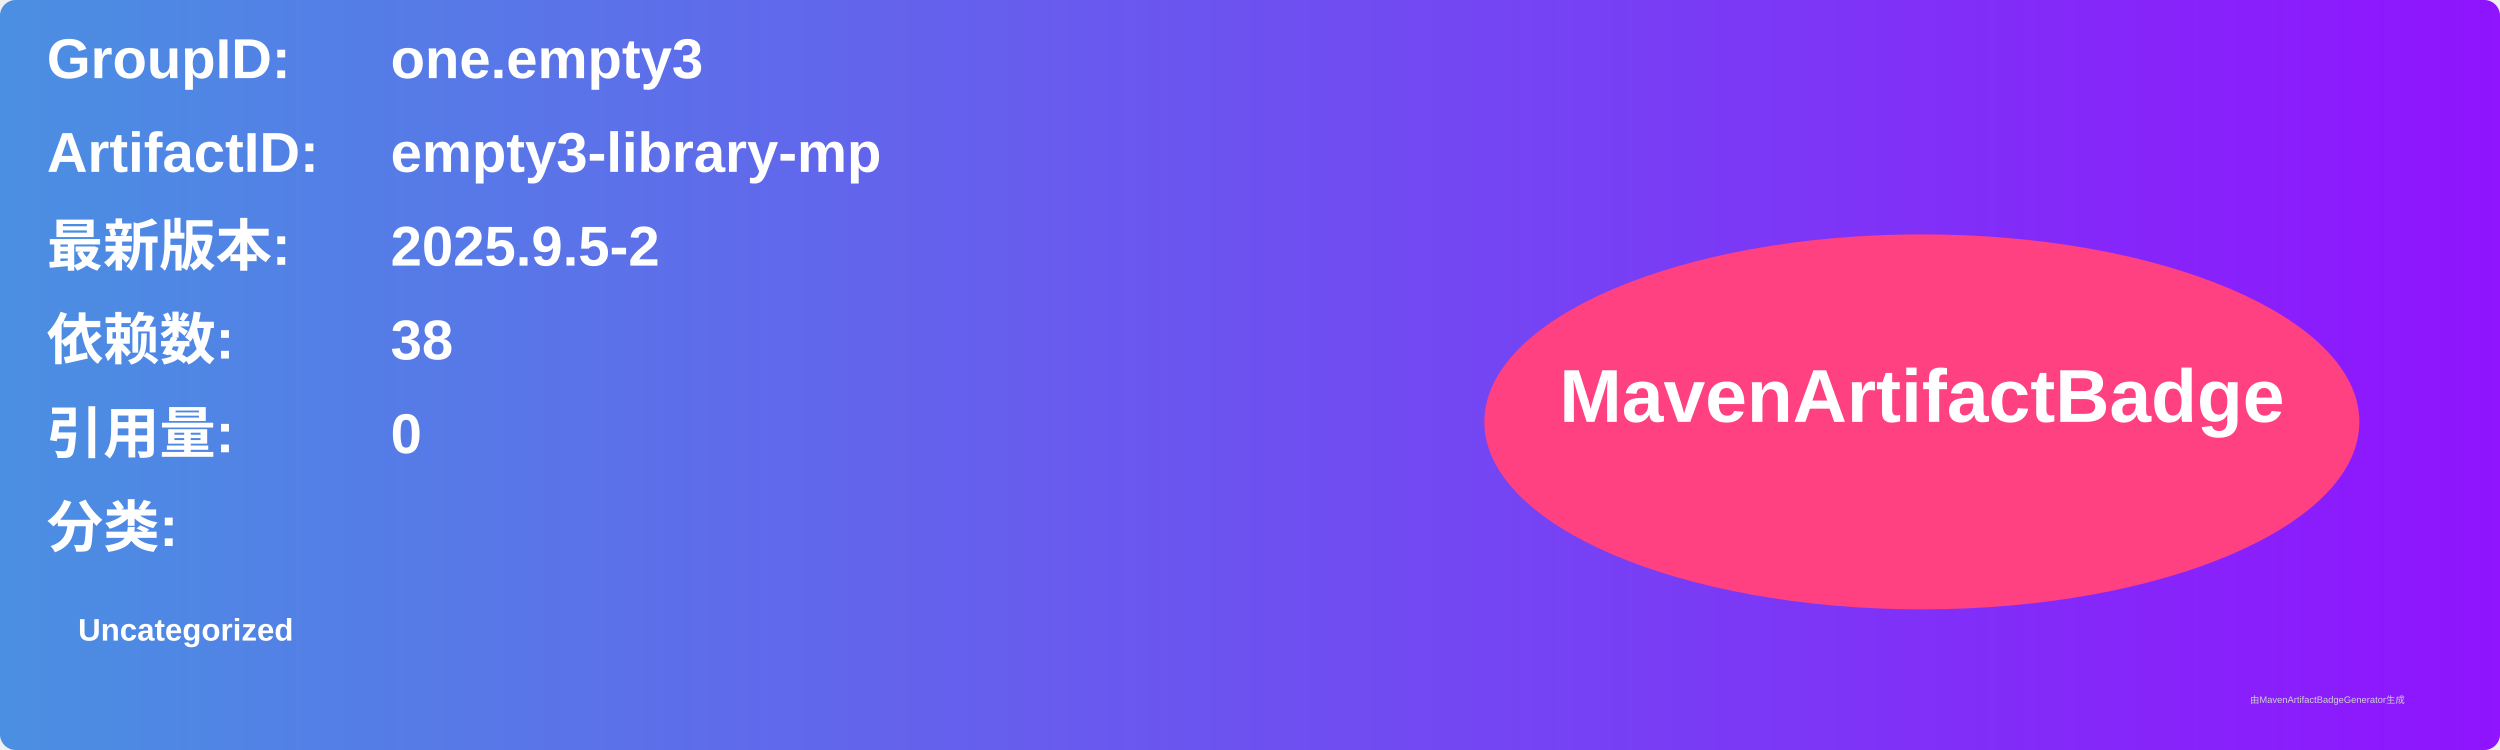
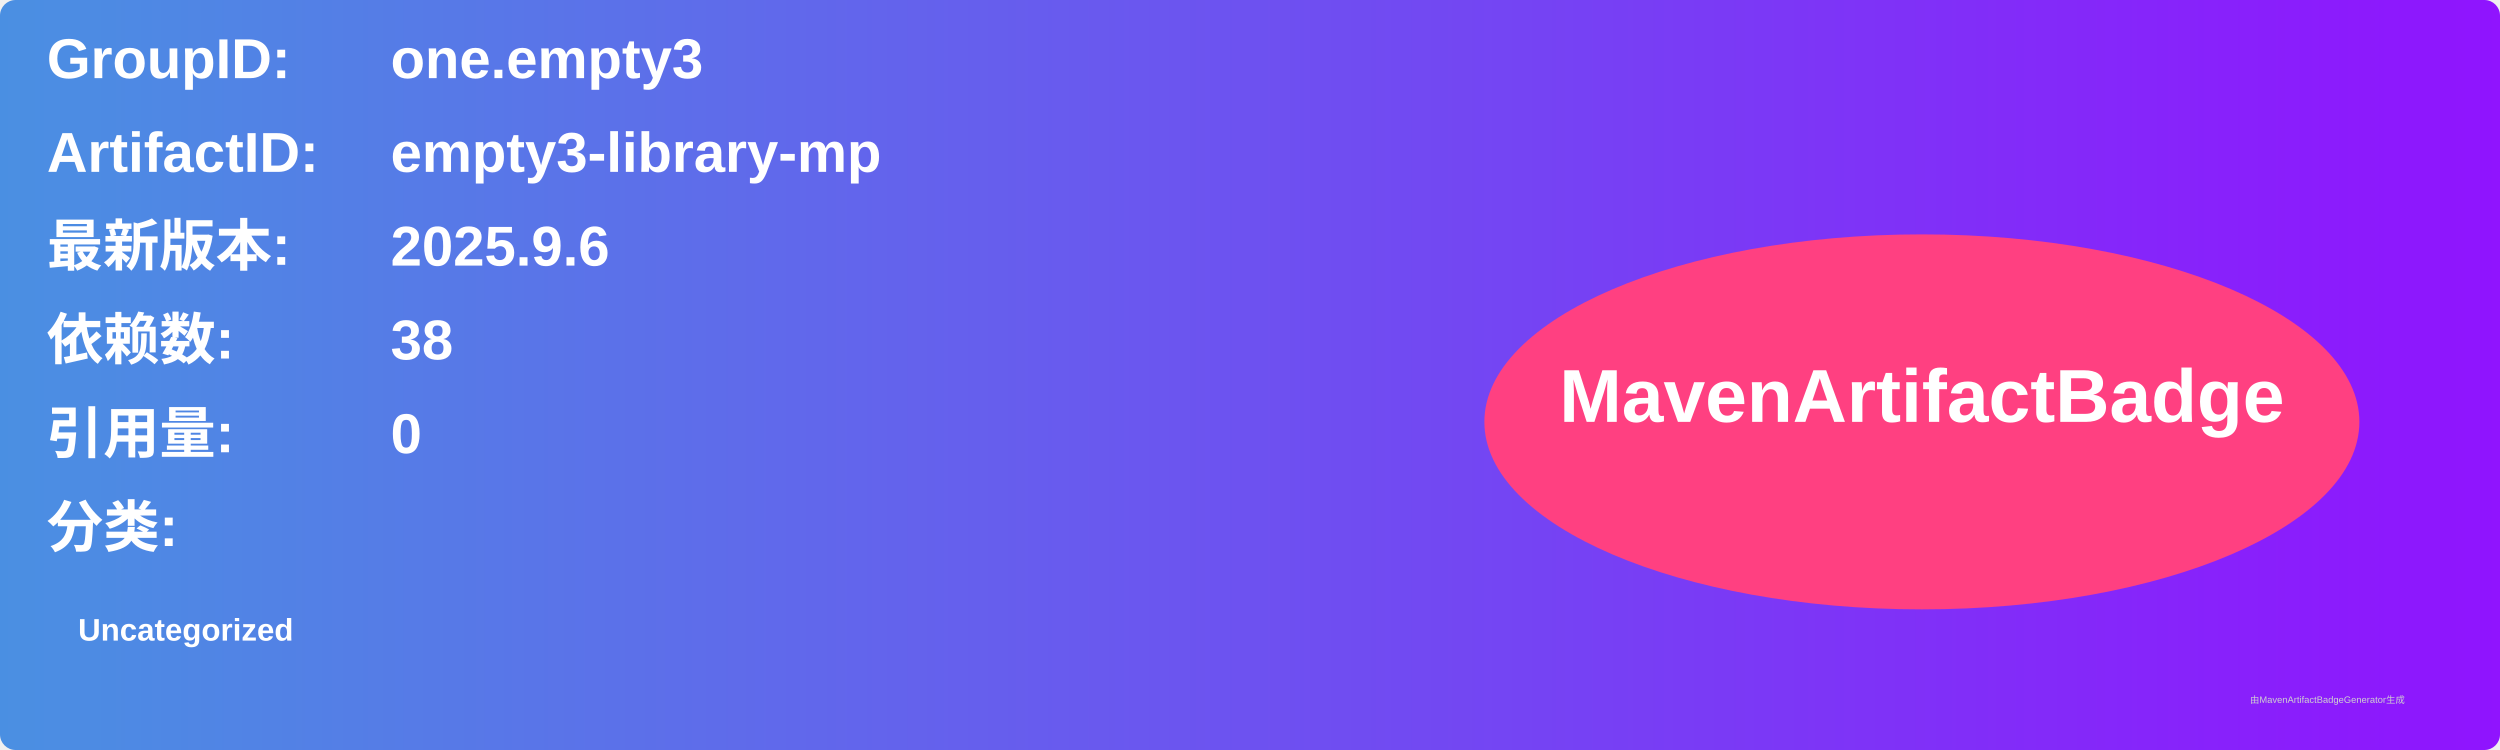
<svg xmlns="http://www.w3.org/2000/svg" width="800" height="240" viewBox="0 0 800 240">
  <linearGradient id="grad" x1="0%" y1="0%" x2="100%" y2="0%">
    <stop offset="0%" stop-color="#4a90e2" />
    <stop offset="100%" stop-color="#9013fe" />
  </linearGradient>
  <rect width="100%" height="100%" rx="5" ry="5" fill="url(#grad)" />
  <g transform="translate(15, 15)">
    <text x="0" y="10" font-family="Arial" font-size="18" fill="white" font-weight="bold" width="260">GroupID:</text>
    <text x="110" y="10" font-family="Arial" font-size="18" fill="white" font-weight="bold" width="460">one.empty3</text>
    <text x="0" y="40" font-family="Arial" font-size="18" fill="white" font-weight="bold" width="260">ArtifactID:</text>
    <text x="110" y="40" font-family="Arial" font-size="18" fill="white" font-weight="bold" width="460">empty3-library-mp</text>
    <text x="0" y="70" font-family="Arial" font-size="18" fill="white" font-weight="bold">最新版本:</text>
    <text x="110" y="70" font-family="Arial" font-size="18" fill="white" font-weight="bold">
-       <tspan font-weight="bold">2025.9.5-2</tspan>
+       <tspan font-weight="bold">2025.9.6</tspan>
    </text>
    <text x="0" y="100" font-family="Arial" font-size="18" fill="white" font-weight="bold">依赖数: </text>
    <text x="110" y="100" font-family="Arial" font-size="18" fill="white">
      <tspan font-weight="bold">38</tspan>
    </text>
    <text x="0" y="130" font-family="Arial" font-size="18" fill="white" font-weight="bold">引用量: </text>
    <text x="110" y="130" font-family="Arial" font-size="18" fill="white">
      <tspan font-weight="bold">0</tspan>
    </text>
    <text x="0" y="160" font-family="Arial" font-size="18" fill="white" font-weight="bold">分类:</text>
    <text x="10" y="190" font-family="Arial" font-size="10" fill="white">
      <tspan font-weight="bold">Uncategorized</tspan>
    </text>
    <ellipse cx="600" cy="120" rx="140" ry="60" fill="#ff4081" />
    <text x="600" y="120" text-anchor="middle" font-family="Arial" font-size="24" fill="white" font-weight="bold">MavenArtifactBadge</text>
  </g>
  <text x="720" y="225" font-family="Arial" font-size="3" fill="#d0d0d0">由MavenArtifactBadgeGenerator生成</text>
</svg>
